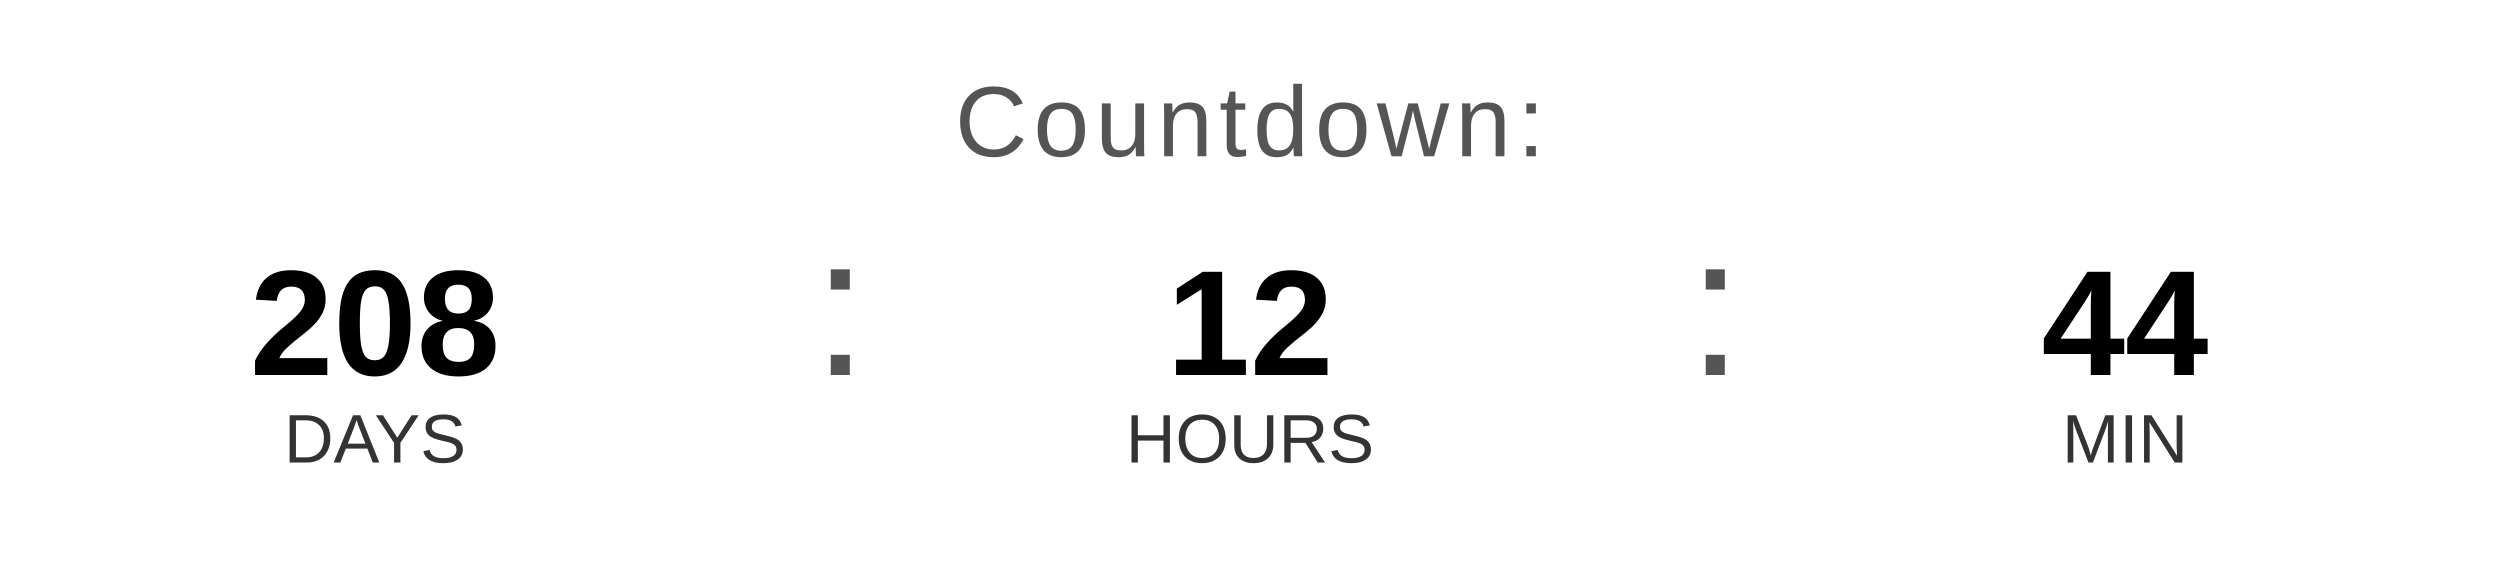
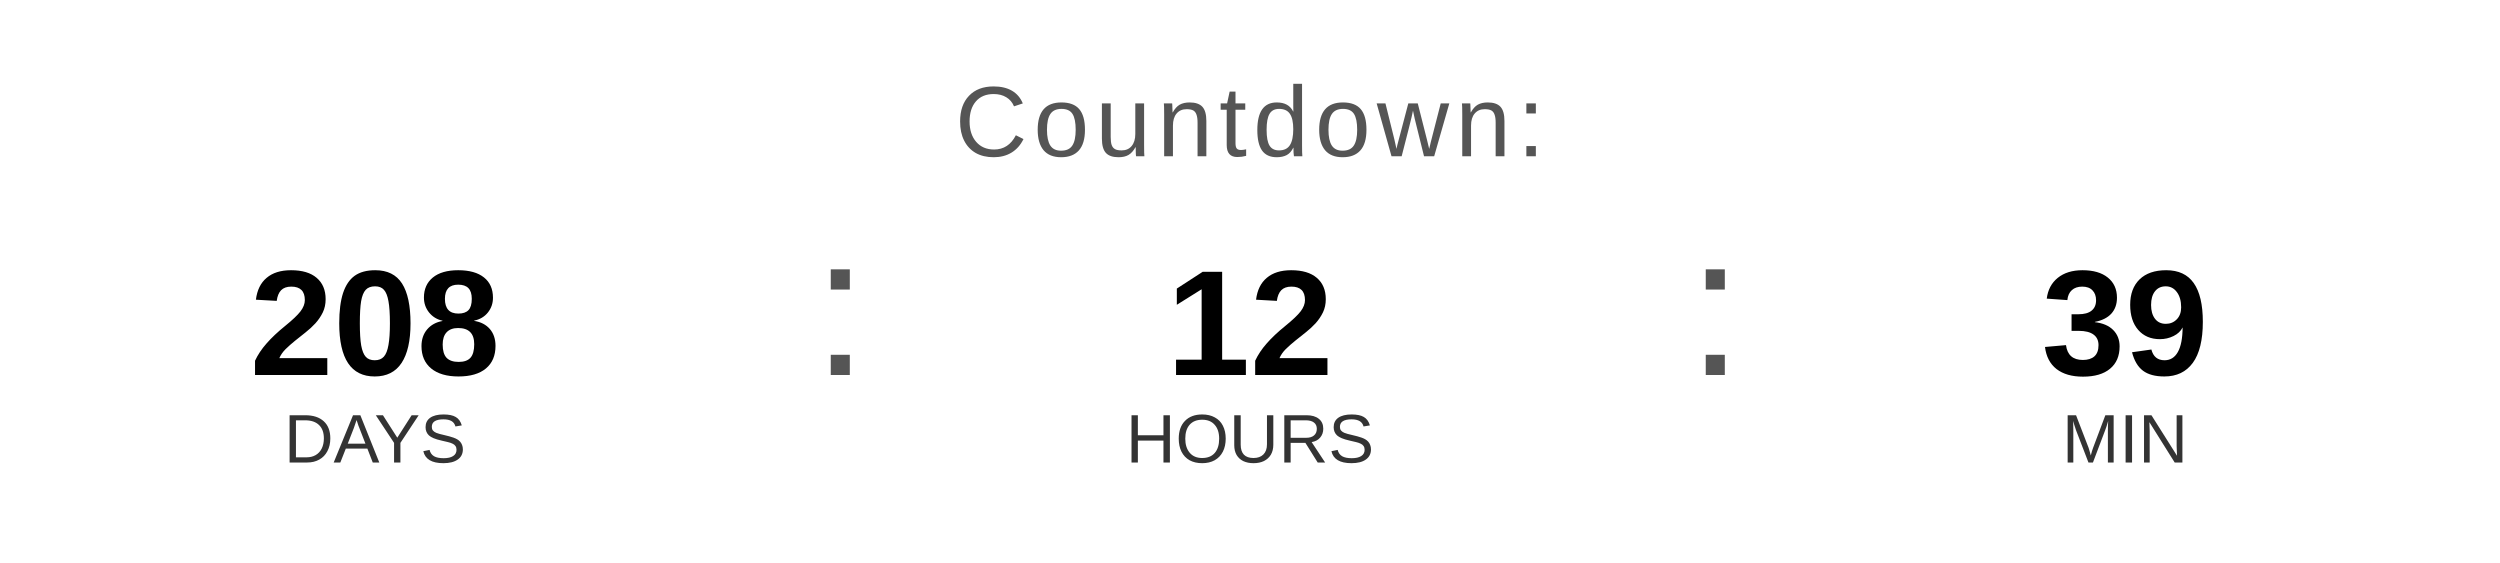
<svg xmlns="http://www.w3.org/2000/svg" width="400" height="90" viewBox="0 0 400 90">
  <text x="200" y="25" font-family="Arial, Helvetica, sans-serif" font-size="16" fill="#555555" text-anchor="middle" letter-spacing="1">
    Countdown:
  </text>
  <text x="60" y="60" font-family="Arial, Helvetica, sans-serif" font-size="24" font-weight="bold" fill="#000000" text-anchor="middle">208</text>
  <text x="60" y="74" font-family="Arial, Helvetica, sans-serif" font-size="11" fill="#333333" text-anchor="middle">DAYS</text>
  <text x="130" y="60" font-family="Arial, sans-serif" font-size="32" fill="#555555">:</text>
  <text x="200" y="60" font-family="Arial, Helvetica, sans-serif" font-size="24" font-weight="bold" fill="#000000" text-anchor="middle">12</text>
  <text x="200" y="74" font-family="Arial, Helvetica, sans-serif" font-size="11" fill="#333333" text-anchor="middle">HOURS</text>
  <text x="270" y="60" font-family="Arial, sans-serif" font-size="32" fill="#555555">:</text>
-   <text x="340" y="60" font-family="Arial, Helvetica, sans-serif" font-size="24" font-weight="bold" fill="#000000" text-anchor="middle">44</text>
+   <text x="340" y="60" font-family="Arial, Helvetica, sans-serif" font-size="24" font-weight="bold" fill="#000000" text-anchor="middle">39</text>
  <text x="340" y="74" font-family="Arial, Helvetica, sans-serif" font-size="11" fill="#333333" text-anchor="middle">MIN</text>
</svg>
